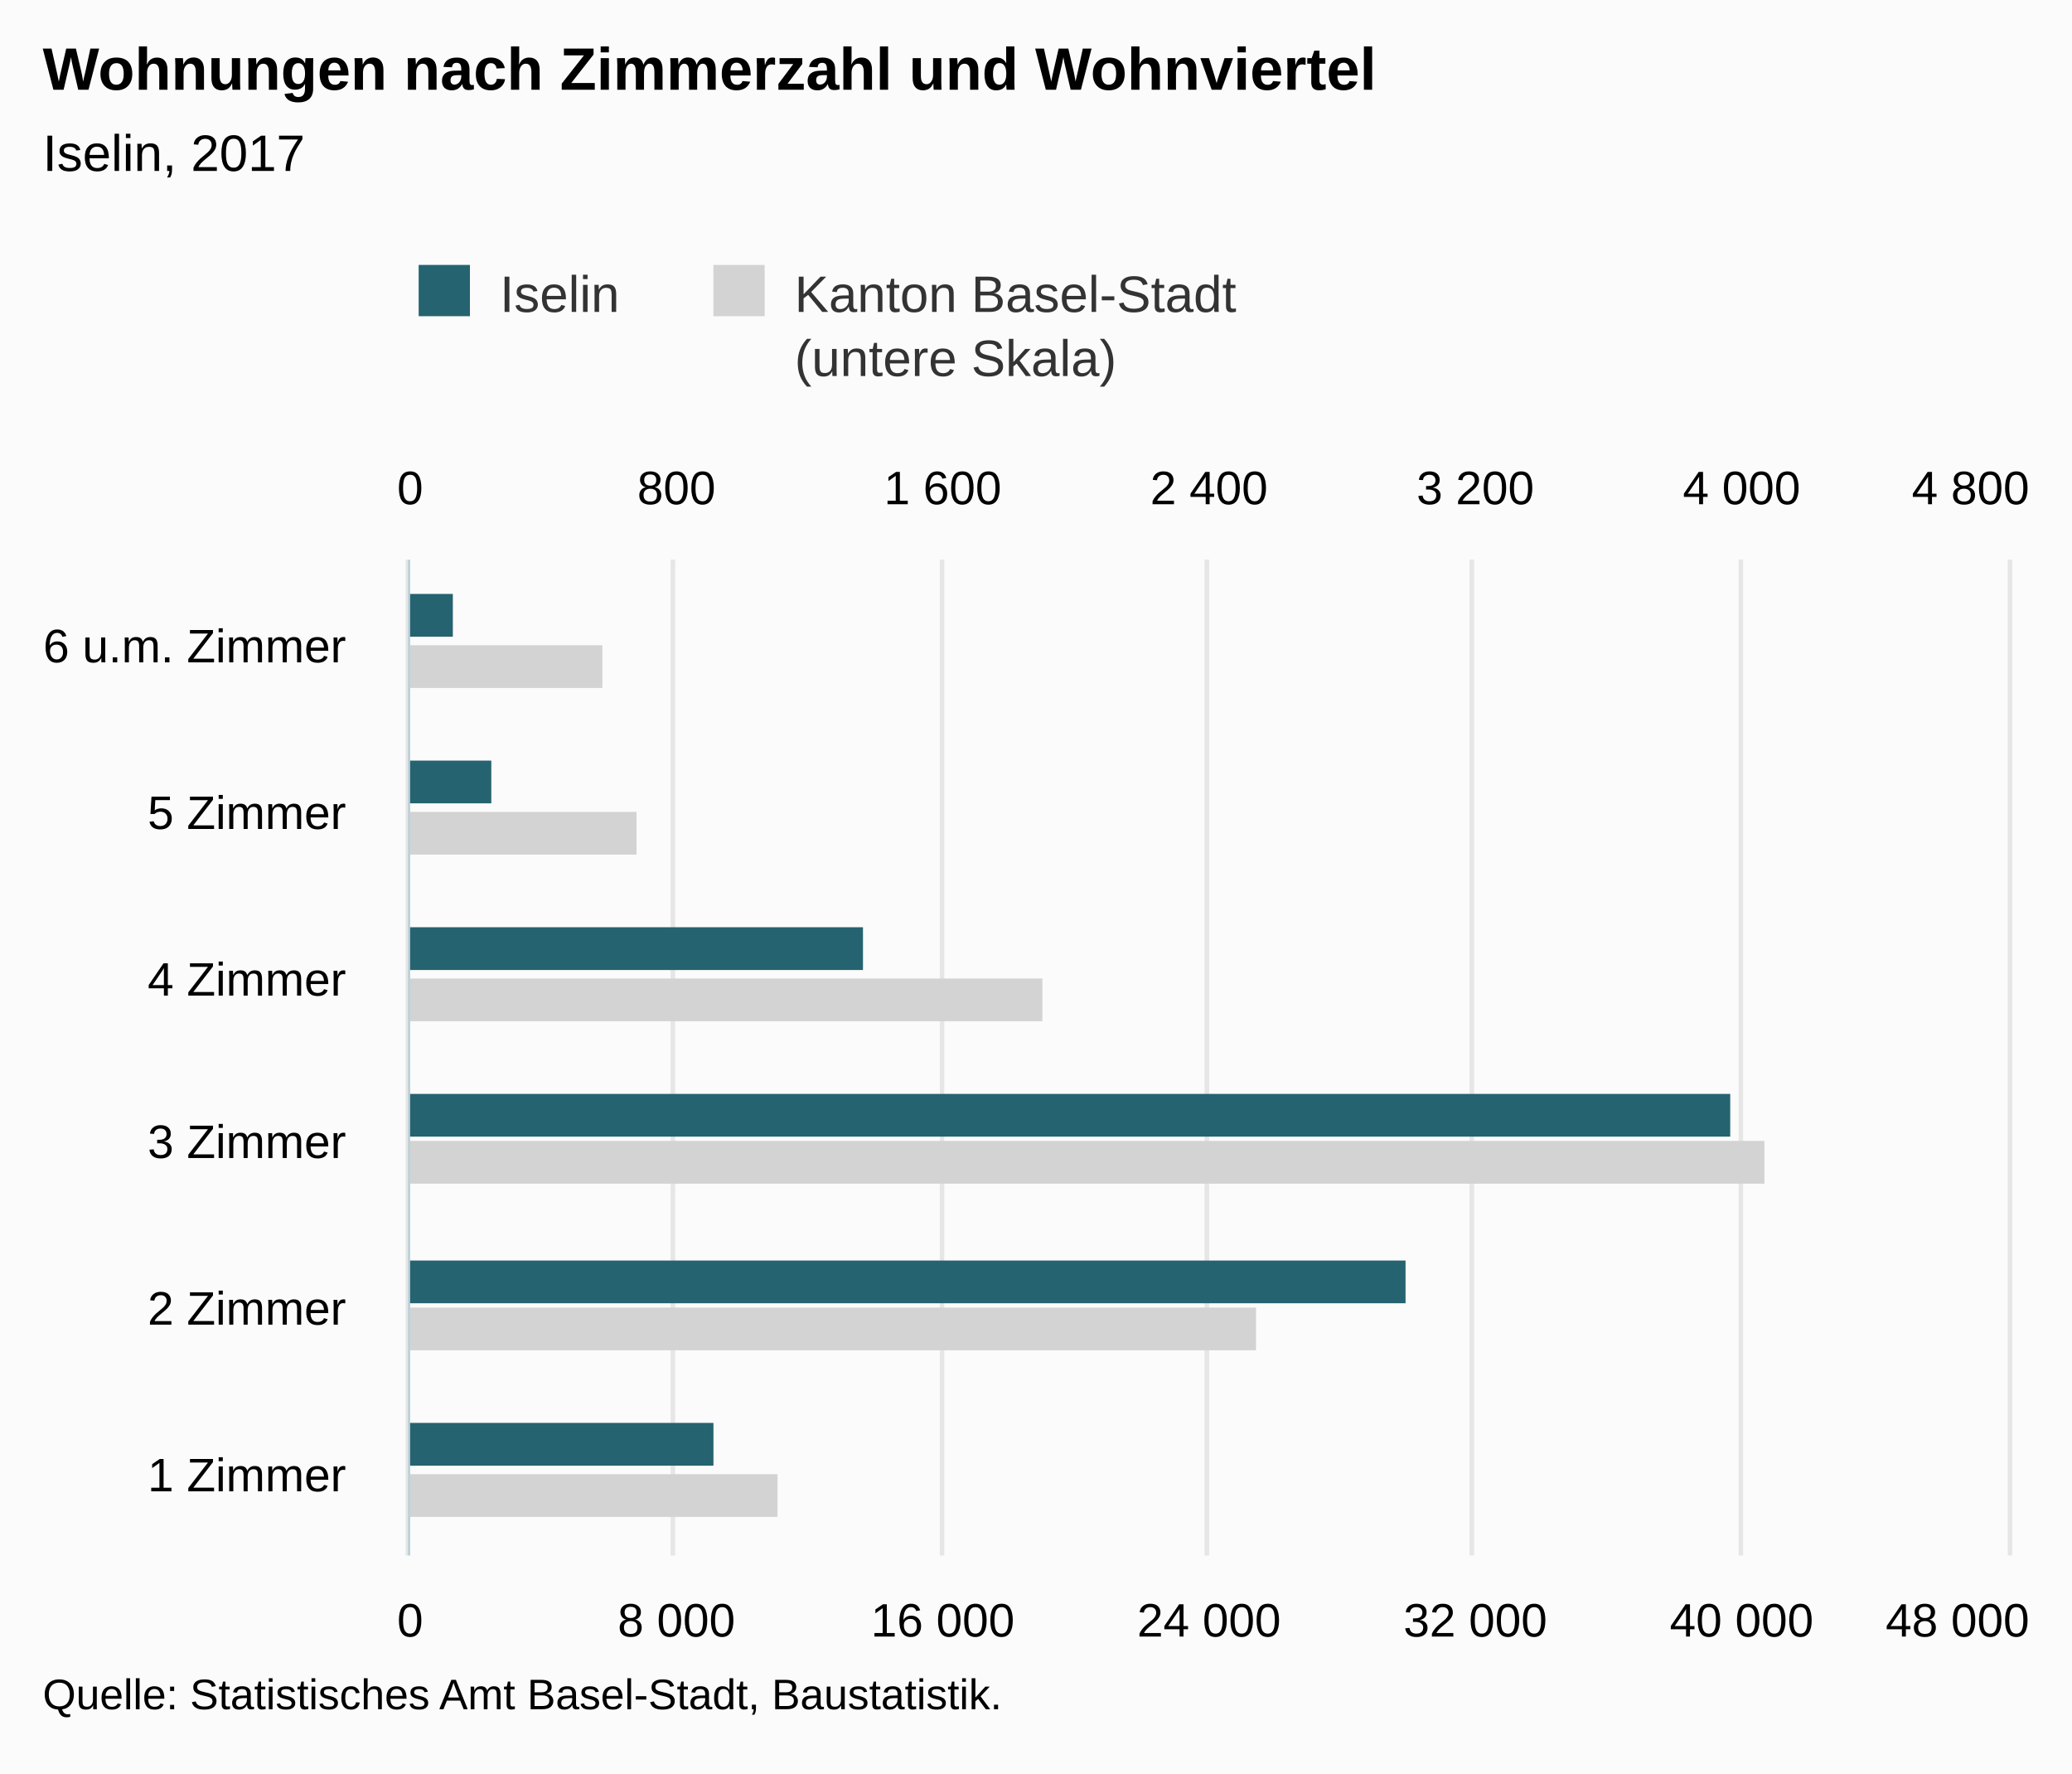
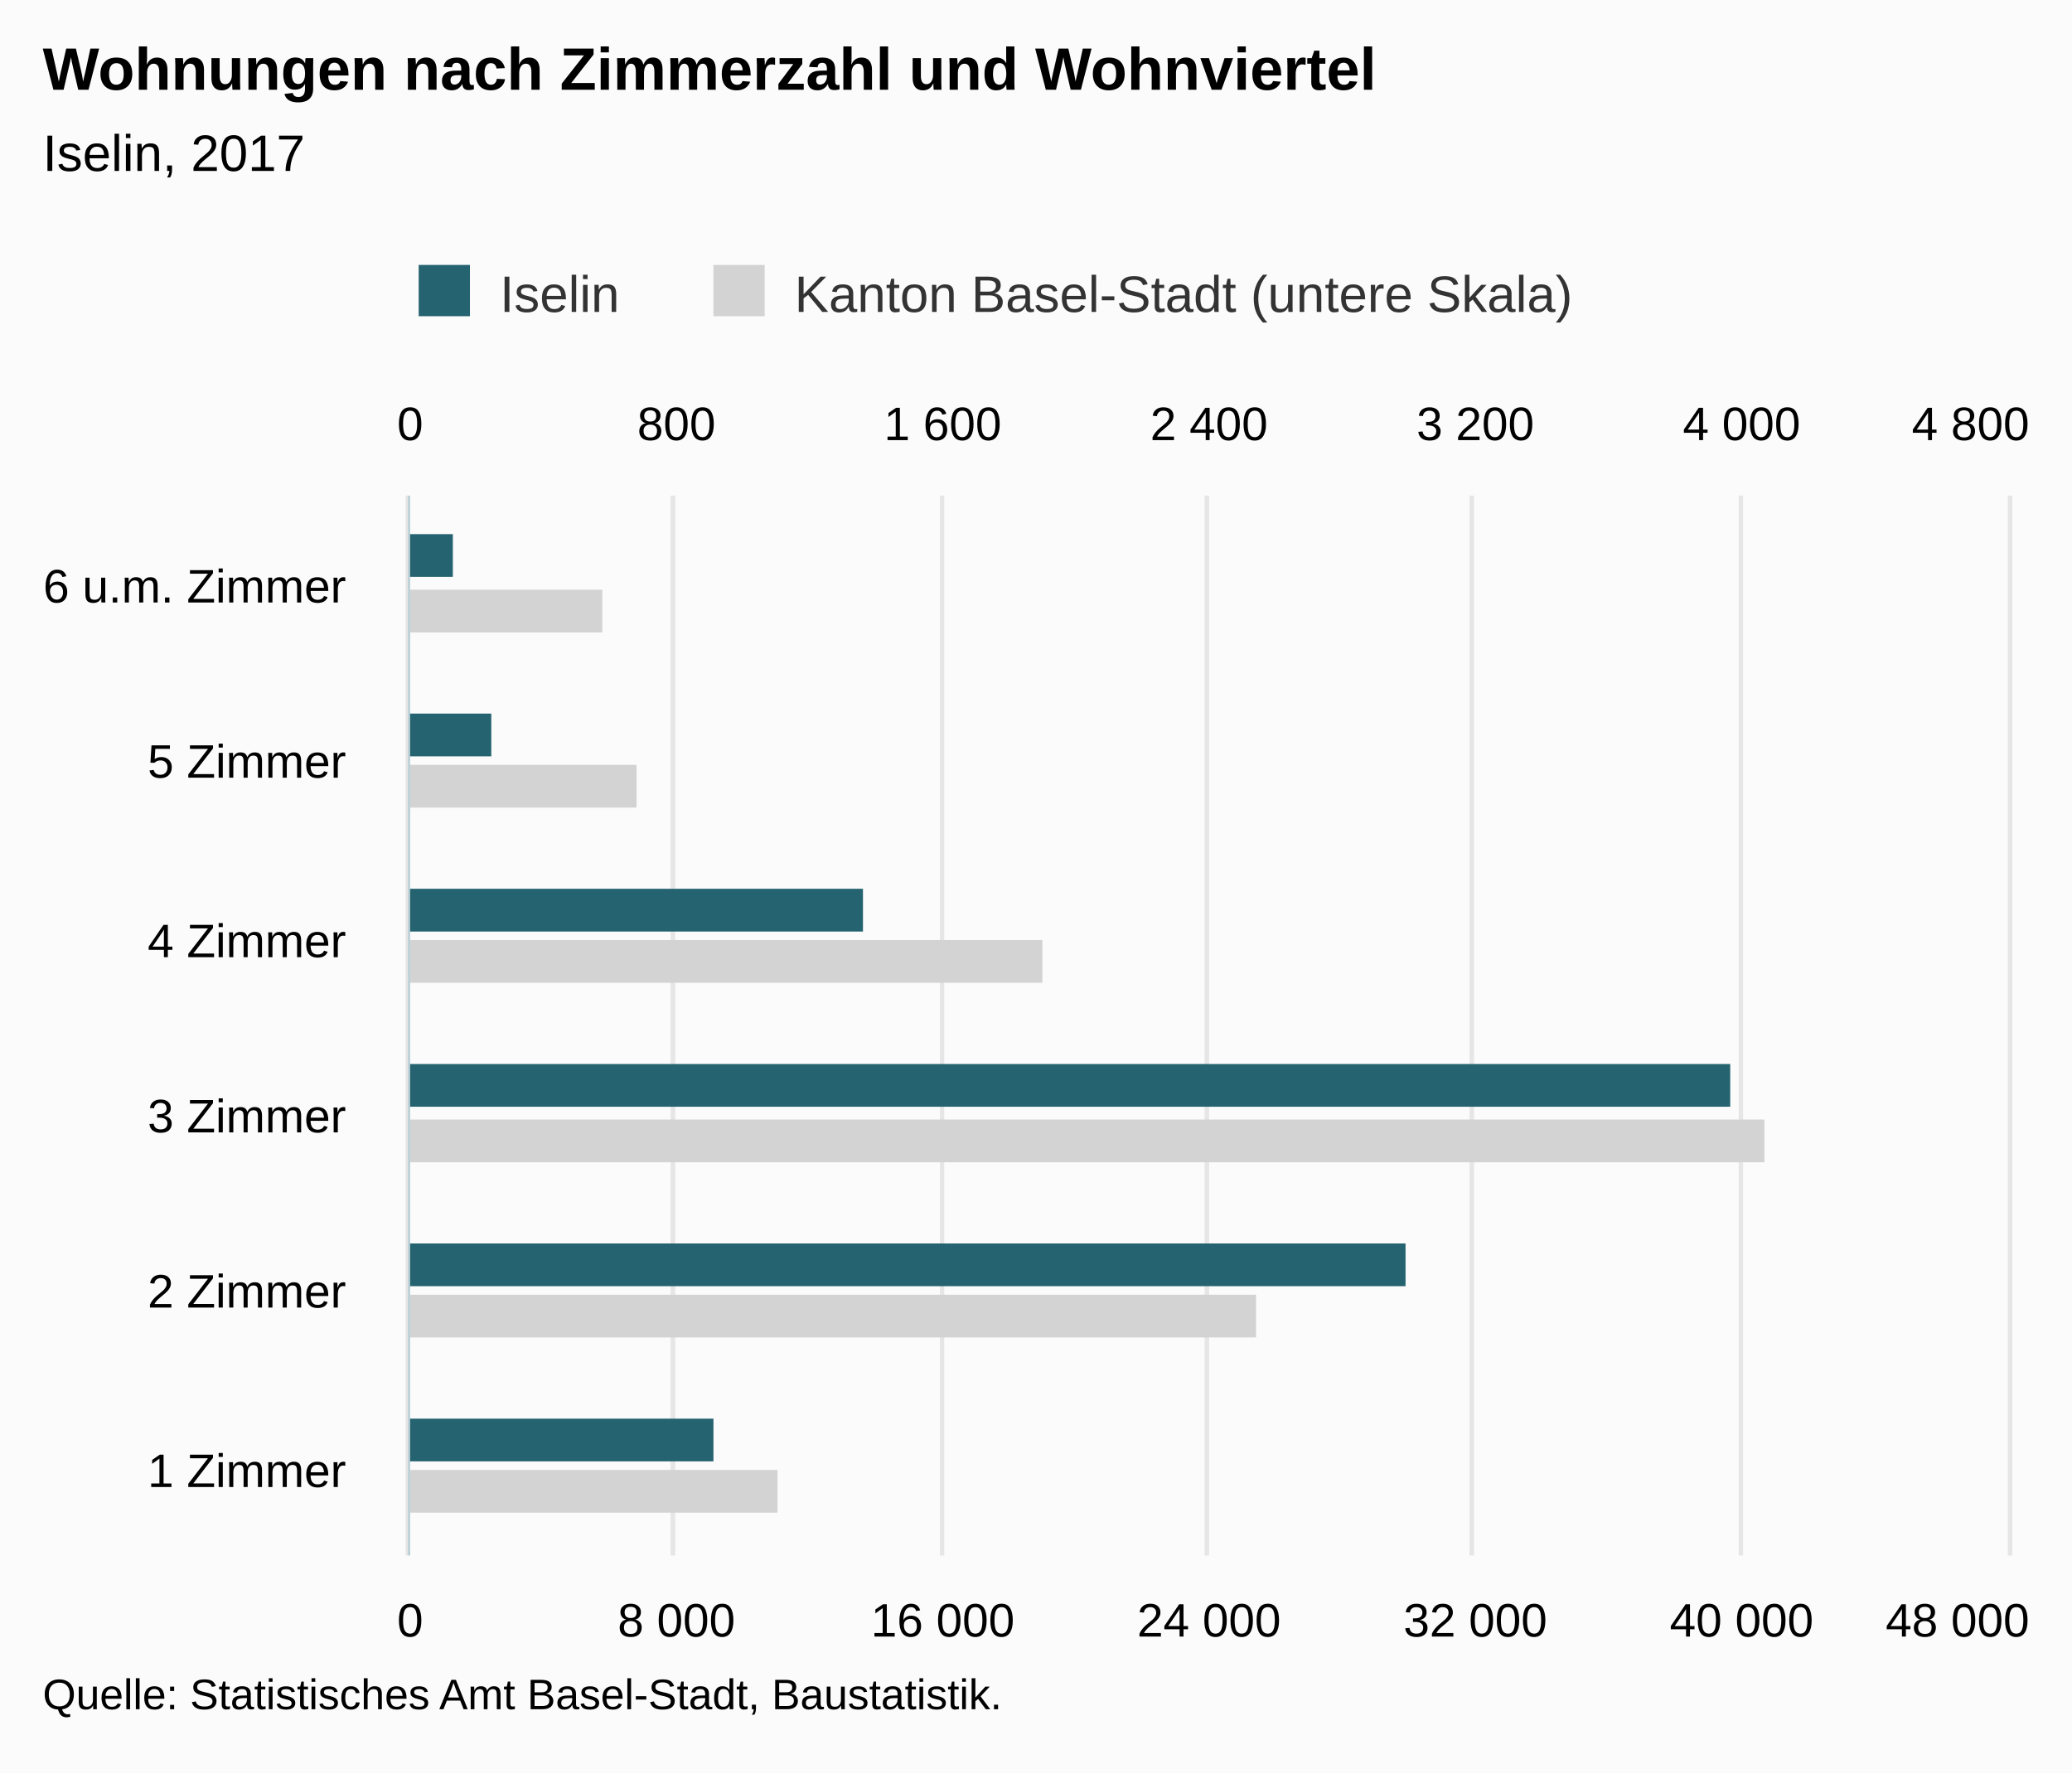
<svg xmlns="http://www.w3.org/2000/svg" version="1.1" class="highcharts-root" style="font-family:Arial;font-size:12px;" viewBox="0 0 485 415">
  <defs>
-     <clipPath id="highcharts-7irg7qy-8">
-       <rect x="0" y="0" width="233" height="374" fill="none" />
+     <clipPath id="highcharts-1c5bezl-8">
+       <rect x="0" y="0" width="248" height="374" fill="none" />
    </clipPath>
-     <clipPath id="highcharts-7irg7qy-9">
-       <rect x="0" y="0" width="233" height="374" fill="none" />
+     <clipPath id="highcharts-1c5bezl-9">
+       <rect x="0" y="0" width="248" height="374" fill="none" />
    </clipPath>
-     <clipPath id="highcharts-7irg7qy-10">
-       <rect x="0" y="0" width="233" height="374" fill="none" />
+     <clipPath id="highcharts-1c5bezl-10">
+       <rect x="0" y="0" width="248" height="374" fill="none" />
    </clipPath>
  </defs>
  <rect fill="#fbfbfb" class="highcharts-background" x="0" y="0" width="485" height="415" rx="0" ry="0" />
-   <rect fill="none" class="highcharts-plot-background" x="96" y="131" width="374" height="233" />
+   <rect fill="none" class="highcharts-plot-background" x="96" y="116" width="374" height="248" />
  <g class="highcharts-pane-group" data-z-index="0" />
  <g class="highcharts-grid highcharts-xaxis-grid " data-z-index="1">
-     <path fill="none" data-z-index="1" class="highcharts-grid-line" d="M 96 325.5 L 470 325.5" opacity="1" />
-     <path fill="none" data-z-index="1" class="highcharts-grid-line" d="M 96 286.5 L 470 286.5" opacity="1" />
-     <path fill="none" data-z-index="1" class="highcharts-grid-line" d="M 96 248.5 L 470 248.5" opacity="1" />
-     <path fill="none" data-z-index="1" class="highcharts-grid-line" d="M 96 209.5 L 470 209.5" opacity="1" />
-     <path fill="none" data-z-index="1" class="highcharts-grid-line" d="M 96 170.5 L 470 170.5" opacity="1" />
-     <path fill="none" data-z-index="1" class="highcharts-grid-line" d="M 96 131.5 L 470 131.5" opacity="1" />
+     <path fill="none" data-z-index="1" class="highcharts-grid-line" d="M 96 323.5 L 470 323.5" opacity="1" />
+     <path fill="none" data-z-index="1" class="highcharts-grid-line" d="M 96 281.5 L 470 281.5" opacity="1" />
+     <path fill="none" data-z-index="1" class="highcharts-grid-line" d="M 96 240.5 L 470 240.5" opacity="1" />
+     <path fill="none" data-z-index="1" class="highcharts-grid-line" d="M 96 199.5 L 470 199.5" opacity="1" />
+     <path fill="none" data-z-index="1" class="highcharts-grid-line" d="M 96 157.5 L 470 157.5" opacity="1" />
+     <path fill="none" data-z-index="1" class="highcharts-grid-line" d="M 96 116.5 L 470 116.5" opacity="1" />
    <path fill="none" data-z-index="1" class="highcharts-grid-line" d="M 96 364.5 L 470 364.5" opacity="1" />
  </g>
  <g class="highcharts-grid highcharts-yaxis-grid " data-z-index="1">
-     <path fill="none" stroke="#e6e6e6" stroke-width="1" data-z-index="1" class="highcharts-grid-line" d="M 95.5 131 L 95.5 364" opacity="1" />
-     <path fill="none" stroke="#e6e6e6" stroke-width="1" data-z-index="1" class="highcharts-grid-line" d="M 157.5 131 L 157.5 364" opacity="1" />
-     <path fill="none" stroke="#e6e6e6" stroke-width="1" data-z-index="1" class="highcharts-grid-line" d="M 220.5 131 L 220.5 364" opacity="1" />
-     <path fill="none" stroke="#e6e6e6" stroke-width="1" data-z-index="1" class="highcharts-grid-line" d="M 282.5 131 L 282.5 364" opacity="1" />
-     <path fill="none" stroke="#e6e6e6" stroke-width="1" data-z-index="1" class="highcharts-grid-line" d="M 344.5 131 L 344.5 364" opacity="1" />
-     <path fill="none" stroke="#e6e6e6" stroke-width="1" data-z-index="1" class="highcharts-grid-line" d="M 407.5 131 L 407.5 364" opacity="1" />
-     <path fill="none" stroke="#e6e6e6" stroke-width="1" data-z-index="1" class="highcharts-grid-line" d="M 470.5 131 L 470.5 364" opacity="1" />
+     <path fill="none" stroke="#e6e6e6" stroke-width="1" data-z-index="1" class="highcharts-grid-line" d="M 95.5 116 L 95.5 364" opacity="1" />
+     <path fill="none" stroke="#e6e6e6" stroke-width="1" data-z-index="1" class="highcharts-grid-line" d="M 157.5 116 L 157.5 364" opacity="1" />
+     <path fill="none" stroke="#e6e6e6" stroke-width="1" data-z-index="1" class="highcharts-grid-line" d="M 220.5 116 L 220.5 364" opacity="1" />
+     <path fill="none" stroke="#e6e6e6" stroke-width="1" data-z-index="1" class="highcharts-grid-line" d="M 282.5 116 L 282.5 364" opacity="1" />
+     <path fill="none" stroke="#e6e6e6" stroke-width="1" data-z-index="1" class="highcharts-grid-line" d="M 344.5 116 L 344.5 364" opacity="1" />
+     <path fill="none" stroke="#e6e6e6" stroke-width="1" data-z-index="1" class="highcharts-grid-line" d="M 407.5 116 L 407.5 364" opacity="1" />
+     <path fill="none" stroke="#e6e6e6" stroke-width="1" data-z-index="1" class="highcharts-grid-line" d="M 470.5 116 L 470.5 364" opacity="1" />
  </g>
  <g class="highcharts-grid highcharts-yaxis-grid " data-z-index="1">
-     <path fill="none" stroke="#e6e6e6" stroke-width="1" data-z-index="1" class="highcharts-grid-line" d="M 95.5 131 L 95.5 364" opacity="1" />
-     <path fill="none" stroke="#e6e6e6" stroke-width="1" data-z-index="1" class="highcharts-grid-line" d="M 157.5 131 L 157.5 364" opacity="1" />
-     <path fill="none" stroke="#e6e6e6" stroke-width="1" data-z-index="1" class="highcharts-grid-line" d="M 220.5 131 L 220.5 364" opacity="1" />
-     <path fill="none" stroke="#e6e6e6" stroke-width="1" data-z-index="1" class="highcharts-grid-line" d="M 282.5 131 L 282.5 364" opacity="1" />
-     <path fill="none" stroke="#e6e6e6" stroke-width="1" data-z-index="1" class="highcharts-grid-line" d="M 344.5 131 L 344.5 364" opacity="1" />
-     <path fill="none" stroke="#e6e6e6" stroke-width="1" data-z-index="1" class="highcharts-grid-line" d="M 407.5 131 L 407.5 364" opacity="1" />
-     <path fill="none" stroke="#e6e6e6" stroke-width="1" data-z-index="1" class="highcharts-grid-line" d="M 470.5 131 L 470.5 364" opacity="1" />
+     <path fill="none" stroke="#e6e6e6" stroke-width="1" data-z-index="1" class="highcharts-grid-line" d="M 95.5 116 L 95.5 364" opacity="1" />
+     <path fill="none" stroke="#e6e6e6" stroke-width="1" data-z-index="1" class="highcharts-grid-line" d="M 157.5 116 L 157.5 364" opacity="1" />
+     <path fill="none" stroke="#e6e6e6" stroke-width="1" data-z-index="1" class="highcharts-grid-line" d="M 220.5 116 L 220.5 364" opacity="1" />
+     <path fill="none" stroke="#e6e6e6" stroke-width="1" data-z-index="1" class="highcharts-grid-line" d="M 282.5 116 L 282.5 364" opacity="1" />
+     <path fill="none" stroke="#e6e6e6" stroke-width="1" data-z-index="1" class="highcharts-grid-line" d="M 344.5 116 L 344.5 364" opacity="1" />
+     <path fill="none" stroke="#e6e6e6" stroke-width="1" data-z-index="1" class="highcharts-grid-line" d="M 407.5 116 L 407.5 364" opacity="1" />
+     <path fill="none" stroke="#e6e6e6" stroke-width="1" data-z-index="1" class="highcharts-grid-line" d="M 470.5 116 L 470.5 364" opacity="1" />
  </g>
-   <rect fill="none" class="highcharts-plot-border" data-z-index="1" x="96" y="131" width="374" height="233" />
+   <rect fill="none" class="highcharts-plot-border" data-z-index="1" x="96" y="116" width="374" height="248" />
  <g class="highcharts-axis highcharts-xaxis " data-z-index="2">
-     <path fill="none" class="highcharts-axis-line" stroke="#B9CFD7" stroke-width="0.5" data-z-index="7" d="M 95.75 131 L 95.75 364" />
+     <path fill="none" class="highcharts-axis-line" stroke="#B9CFD7" stroke-width="0.5" data-z-index="7" d="M 95.75 116 L 95.75 364" />
  </g>
  <g class="highcharts-axis highcharts-yaxis " data-z-index="2">
    <path fill="none" class="highcharts-axis-line" data-z-index="7" d="M 96 364 L 470 364" />
  </g>
  <g class="highcharts-axis highcharts-yaxis " data-z-index="2">
-     <path fill="none" class="highcharts-axis-line" data-z-index="7" d="M 96 131 L 470 131" />
+     <path fill="none" class="highcharts-axis-line" data-z-index="7" d="M 96 116 L 470 116" />
  </g>
  <g class="highcharts-series-group" data-z-index="3">
-     <g data-z-index="0.1" class="highcharts-series highcharts-series-0 highcharts-bar-series " transform="translate(470,364) rotate(90) scale(-1,1) scale(1 1)" clip-path="url(#highcharts-7irg7qy-9)">
-       <rect x="9" y="288" width="10" height="87" fill="lightgray" class="highcharts-point" />
-       <rect x="48" y="176" width="10" height="199" fill="lightgray" class="highcharts-point" />
-       <rect x="87" y="57" width="10" height="318" fill="lightgray" class="highcharts-point" />
-       <rect x="125" y="226" width="10" height="149" fill="lightgray" class="highcharts-point" />
-       <rect x="164" y="321" width="10" height="54" fill="lightgray" class="highcharts-point" />
-       <rect x="203" y="329" width="10" height="46" fill="lightgray" class="highcharts-point" />
+     <g data-z-index="0.1" class="highcharts-series highcharts-series-0 highcharts-bar-series " transform="translate(470,364) rotate(90) scale(-1,1) scale(1 1)" clip-path="url(#highcharts-1c5bezl-9)">
+       <rect x="10" y="288" width="10" height="87" fill="lightgray" class="highcharts-point" />
+       <rect x="51" y="176" width="10" height="199" fill="lightgray" class="highcharts-point" />
+       <rect x="92" y="57" width="10" height="318" fill="lightgray" class="highcharts-point" />
+       <rect x="134" y="226" width="10" height="149" fill="lightgray" class="highcharts-point" />
+       <rect x="175" y="321" width="10" height="54" fill="lightgray" class="highcharts-point" />
+       <rect x="216" y="329" width="10" height="46" fill="lightgray" class="highcharts-point" />
    </g>
    <g data-z-index="0.1" class="highcharts-markers highcharts-series-0 highcharts-bar-series " transform="translate(470,364) rotate(90) scale(-1,1) scale(1 1)" clip-path="none" />
-     <g data-z-index="0.1" class="highcharts-series highcharts-series-1 highcharts-bar-series " transform="translate(470,364) rotate(90) scale(-1,1) scale(1 1)" clip-path="url(#highcharts-7irg7qy-10)">
-       <rect x="21" y="303" width="10" height="72" fill="rgb(37, 99, 112)" class="highcharts-point" />
-       <rect x="59" y="141" width="10" height="234" fill="rgb(37, 99, 112)" class="highcharts-point" />
-       <rect x="98" y="65" width="10" height="310" fill="rgb(37, 99, 112)" class="highcharts-point" />
-       <rect x="137" y="268" width="10" height="107" fill="rgb(37, 99, 112)" class="highcharts-point" />
-       <rect x="176" y="355" width="10" height="20" fill="rgb(37, 99, 112)" class="highcharts-point" />
-       <rect x="215" y="364" width="10" height="11" fill="rgb(37, 99, 112)" class="highcharts-point" />
+     <g data-z-index="0.1" class="highcharts-series highcharts-series-1 highcharts-bar-series " transform="translate(470,364) rotate(90) scale(-1,1) scale(1 1)" clip-path="url(#highcharts-1c5bezl-10)">
+       <rect x="22" y="303" width="10" height="72" fill="rgb(37, 99, 112)" class="highcharts-point" />
+       <rect x="63" y="141" width="10" height="234" fill="rgb(37, 99, 112)" class="highcharts-point" />
+       <rect x="105" y="65" width="10" height="310" fill="rgb(37, 99, 112)" class="highcharts-point" />
+       <rect x="146" y="268" width="10" height="107" fill="rgb(37, 99, 112)" class="highcharts-point" />
+       <rect x="187" y="355" width="10" height="20" fill="rgb(37, 99, 112)" class="highcharts-point" />
+       <rect x="229" y="364" width="10" height="11" fill="rgb(37, 99, 112)" class="highcharts-point" />
    </g>
    <g data-z-index="0.1" class="highcharts-markers highcharts-series-1 highcharts-bar-series " transform="translate(470,364) rotate(90) scale(-1,1) scale(1 1)" clip-path="none" />
  </g>
  <text x="10" text-anchor="start" class="highcharts-title" data-z-index="4" style="color:#000000;font-size:14px;font-weight:bold;fill:#000000;" y="21">
    <tspan>Wohnungen nach Zimmerzahl und Wohnviertel</tspan>
  </text>
  <text x="10" text-anchor="start" class="highcharts-subtitle" data-z-index="4" style="color:#000000;font-size:12px;font-weight:normal;font-family:Arial;fill:#000000;" y="40">
    <tspan>Iselin, 2017</tspan>
  </text>
  <g class="highcharts-legend" data-z-index="7" transform="translate(88,55)">
-     <rect fill="none" class="highcharts-legend-box" rx="0" ry="0" x="0" y="0" width="209" height="40" visibility="visible" />
+     <rect fill="none" class="highcharts-legend-box" rx="0" ry="0" x="0" y="0" width="287" height="25" visibility="visible" />
    <g data-z-index="1">
      <g>
        <g class="highcharts-legend-item highcharts-bar-series highcharts-color-undefined highcharts-series-1" data-z-index="1" transform="translate(8,3)">
          <text x="21" style="color:#333333;font-size:12px;font-weight:normal;cursor:pointer;fill:#333333;" text-anchor="start" data-z-index="2" y="15">
            <tspan>Iselin</tspan>
          </text>
          <rect x="2" y="4" width="12" height="12" fill="rgb(37, 99, 112)" class="highcharts-point" data-z-index="3" />
        </g>
        <g class="highcharts-legend-item highcharts-bar-series highcharts-color-undefined highcharts-series-0" data-z-index="1" transform="translate(76.98438,3)">
          <text x="21" y="15" style="color:#333333;font-size:12px;font-weight:normal;cursor:pointer;fill:#333333;" text-anchor="start" data-z-index="2">
-             <tspan>Kanton Basel-Stadt</tspan>
-             <tspan x="21" dy="15">(untere Skala)</tspan>
+             <tspan>Kanton Basel-Stadt (untere Skala)</tspan>
          </text>
          <rect x="2" y="4" width="12" height="12" fill="lightgray" class="highcharts-point" data-z-index="3" />
        </g>
      </g>
    </g>
  </g>
  <g class="highcharts-axis-labels highcharts-xaxis-labels " data-z-index="7">
-     <text x="81" style="color:#000000;cursor:default;font-size:11px;fill:#000000;" text-anchor="end" transform="translate(0,0)" y="349" opacity="1">
+     <text x="81" style="color:#000000;cursor:default;font-size:11px;fill:#000000;" text-anchor="end" transform="translate(0,0)" y="348" opacity="1">
      <tspan>1 Zimmer</tspan>
    </text>
-     <text x="81" style="color:#000000;cursor:default;font-size:11px;fill:#000000;" text-anchor="end" transform="translate(0,0)" y="310" opacity="1">
+     <text x="81" style="color:#000000;cursor:default;font-size:11px;fill:#000000;" text-anchor="end" transform="translate(0,0)" y="306" opacity="1">
      <tspan>2 Zimmer</tspan>
    </text>
-     <text x="81" style="color:#000000;cursor:default;font-size:11px;fill:#000000;" text-anchor="end" transform="translate(0,0)" y="271" opacity="1">
+     <text x="81" style="color:#000000;cursor:default;font-size:11px;fill:#000000;" text-anchor="end" transform="translate(0,0)" y="265" opacity="1">
      <tspan>3 Zimmer</tspan>
    </text>
-     <text x="81" style="color:#000000;cursor:default;font-size:11px;fill:#000000;" text-anchor="end" transform="translate(0,0)" y="233" opacity="1">
+     <text x="81" style="color:#000000;cursor:default;font-size:11px;fill:#000000;" text-anchor="end" transform="translate(0,0)" y="224" opacity="1">
      <tspan>4 Zimmer</tspan>
    </text>
-     <text x="81" style="color:#000000;cursor:default;font-size:11px;fill:#000000;" text-anchor="end" transform="translate(0,0)" y="194" opacity="1">
+     <text x="81" style="color:#000000;cursor:default;font-size:11px;fill:#000000;" text-anchor="end" transform="translate(0,0)" y="182" opacity="1">
      <tspan>5 Zimmer</tspan>
    </text>
-     <text x="81" style="color:#000000;cursor:default;font-size:11px;fill:#000000;" text-anchor="end" transform="translate(0,0)" y="155" opacity="1">
+     <text x="81" style="color:#000000;cursor:default;font-size:11px;fill:#000000;" text-anchor="end" transform="translate(0,0)" y="141" opacity="1">
      <tspan>6 u.m. Zimmer</tspan>
    </text>
  </g>
  <g class="highcharts-axis-labels highcharts-yaxis-labels " data-z-index="7">
    <text x="96" style="color:#000000;cursor:default;font-size:11px;fill:#000000;" text-anchor="middle" transform="translate(0,0)" y="383" opacity="1">0</text>
    <text x="158.333" style="color:#000000;cursor:default;font-size:11px;fill:#000000;" text-anchor="middle" transform="translate(0,0)" y="383" opacity="1">
      <tspan>8 000</tspan>
    </text>
    <text x="220.667" style="color:#000000;cursor:default;font-size:11px;fill:#000000;" text-anchor="middle" transform="translate(0,0)" y="383" opacity="1">
      <tspan>16 000</tspan>
    </text>
    <text x="283" style="color:#000000;cursor:default;font-size:11px;fill:#000000;" text-anchor="middle" transform="translate(0,0)" y="383" opacity="1">
      <tspan>24 000</tspan>
    </text>
    <text x="345.333" style="color:#000000;cursor:default;font-size:11px;fill:#000000;" text-anchor="middle" transform="translate(0,0)" y="383" opacity="1">
      <tspan>32 000</tspan>
    </text>
    <text x="407.667" style="color:#000000;cursor:default;font-size:11px;fill:#000000;" text-anchor="middle" transform="translate(0,0)" y="383" opacity="1">
      <tspan>40 000</tspan>
    </text>
    <text x="458.203" style="color:#000000;cursor:default;font-size:11px;fill:#000000;" text-anchor="middle" transform="translate(0,0)" y="383" opacity="1">
      <tspan>48 000</tspan>
    </text>
  </g>
  <g class="highcharts-axis-labels highcharts-yaxis-labels " data-z-index="7">
-     <text x="96" style="color:#000000;cursor:default;font-size:11px;fill:#000000;" text-anchor="middle" transform="translate(0,0)" y="118" opacity="1">0</text>
-     <text x="283" style="color:#000000;cursor:default;font-size:11px;fill:#000000;" text-anchor="middle" transform="translate(0,0)" y="118" opacity="1">
+     <text x="96" style="color:#000000;cursor:default;font-size:11px;fill:#000000;" text-anchor="middle" transform="translate(0,0)" y="103" opacity="1">0</text>
+     <text x="283" style="color:#000000;cursor:default;font-size:11px;fill:#000000;" text-anchor="middle" transform="translate(0,0)" y="103" opacity="1">
      <tspan>2 400</tspan>
    </text>
-     <text x="158.333" style="color:#000000;cursor:default;font-size:11px;fill:#000000;" text-anchor="middle" transform="translate(0,0)" y="118" opacity="1">800</text>
-     <text x="220.667" style="color:#000000;cursor:default;font-size:11px;fill:#000000;" text-anchor="middle" transform="translate(0,0)" y="118" opacity="1">
+     <text x="158.333" style="color:#000000;cursor:default;font-size:11px;fill:#000000;" text-anchor="middle" transform="translate(0,0)" y="103" opacity="1">800</text>
+     <text x="220.667" style="color:#000000;cursor:default;font-size:11px;fill:#000000;" text-anchor="middle" transform="translate(0,0)" y="103" opacity="1">
      <tspan>1 600</tspan>
    </text>
-     <text x="345.333" style="color:#000000;cursor:default;font-size:11px;fill:#000000;" text-anchor="middle" transform="translate(0,0)" y="118" opacity="1">
+     <text x="345.333" style="color:#000000;cursor:default;font-size:11px;fill:#000000;" text-anchor="middle" transform="translate(0,0)" y="103" opacity="1">
      <tspan>3 200</tspan>
    </text>
-     <text x="407.667" style="color:#000000;cursor:default;font-size:11px;fill:#000000;" text-anchor="middle" transform="translate(0,0)" y="118" opacity="1">
+     <text x="407.667" style="color:#000000;cursor:default;font-size:11px;fill:#000000;" text-anchor="middle" transform="translate(0,0)" y="103" opacity="1">
      <tspan>4 000</tspan>
    </text>
-     <text x="461.258" style="color:#000000;cursor:default;font-size:11px;fill:#000000;" text-anchor="middle" transform="translate(0,0)" y="118" opacity="1">
+     <text x="461.258" style="color:#000000;cursor:default;font-size:11px;fill:#000000;" text-anchor="middle" transform="translate(0,0)" y="103" opacity="1">
      <tspan>4 800</tspan>
    </text>
  </g>
  <text x="10" class="highcharts-credits" text-anchor="start" data-z-index="8" style="cursor:default;color:#000000;font-size:10px;fill:#000000;" y="400">
    <tspan>Quelle: Statistisches Amt Basel-Stadt, Baustatistik.</tspan>
  </text>
</svg>
